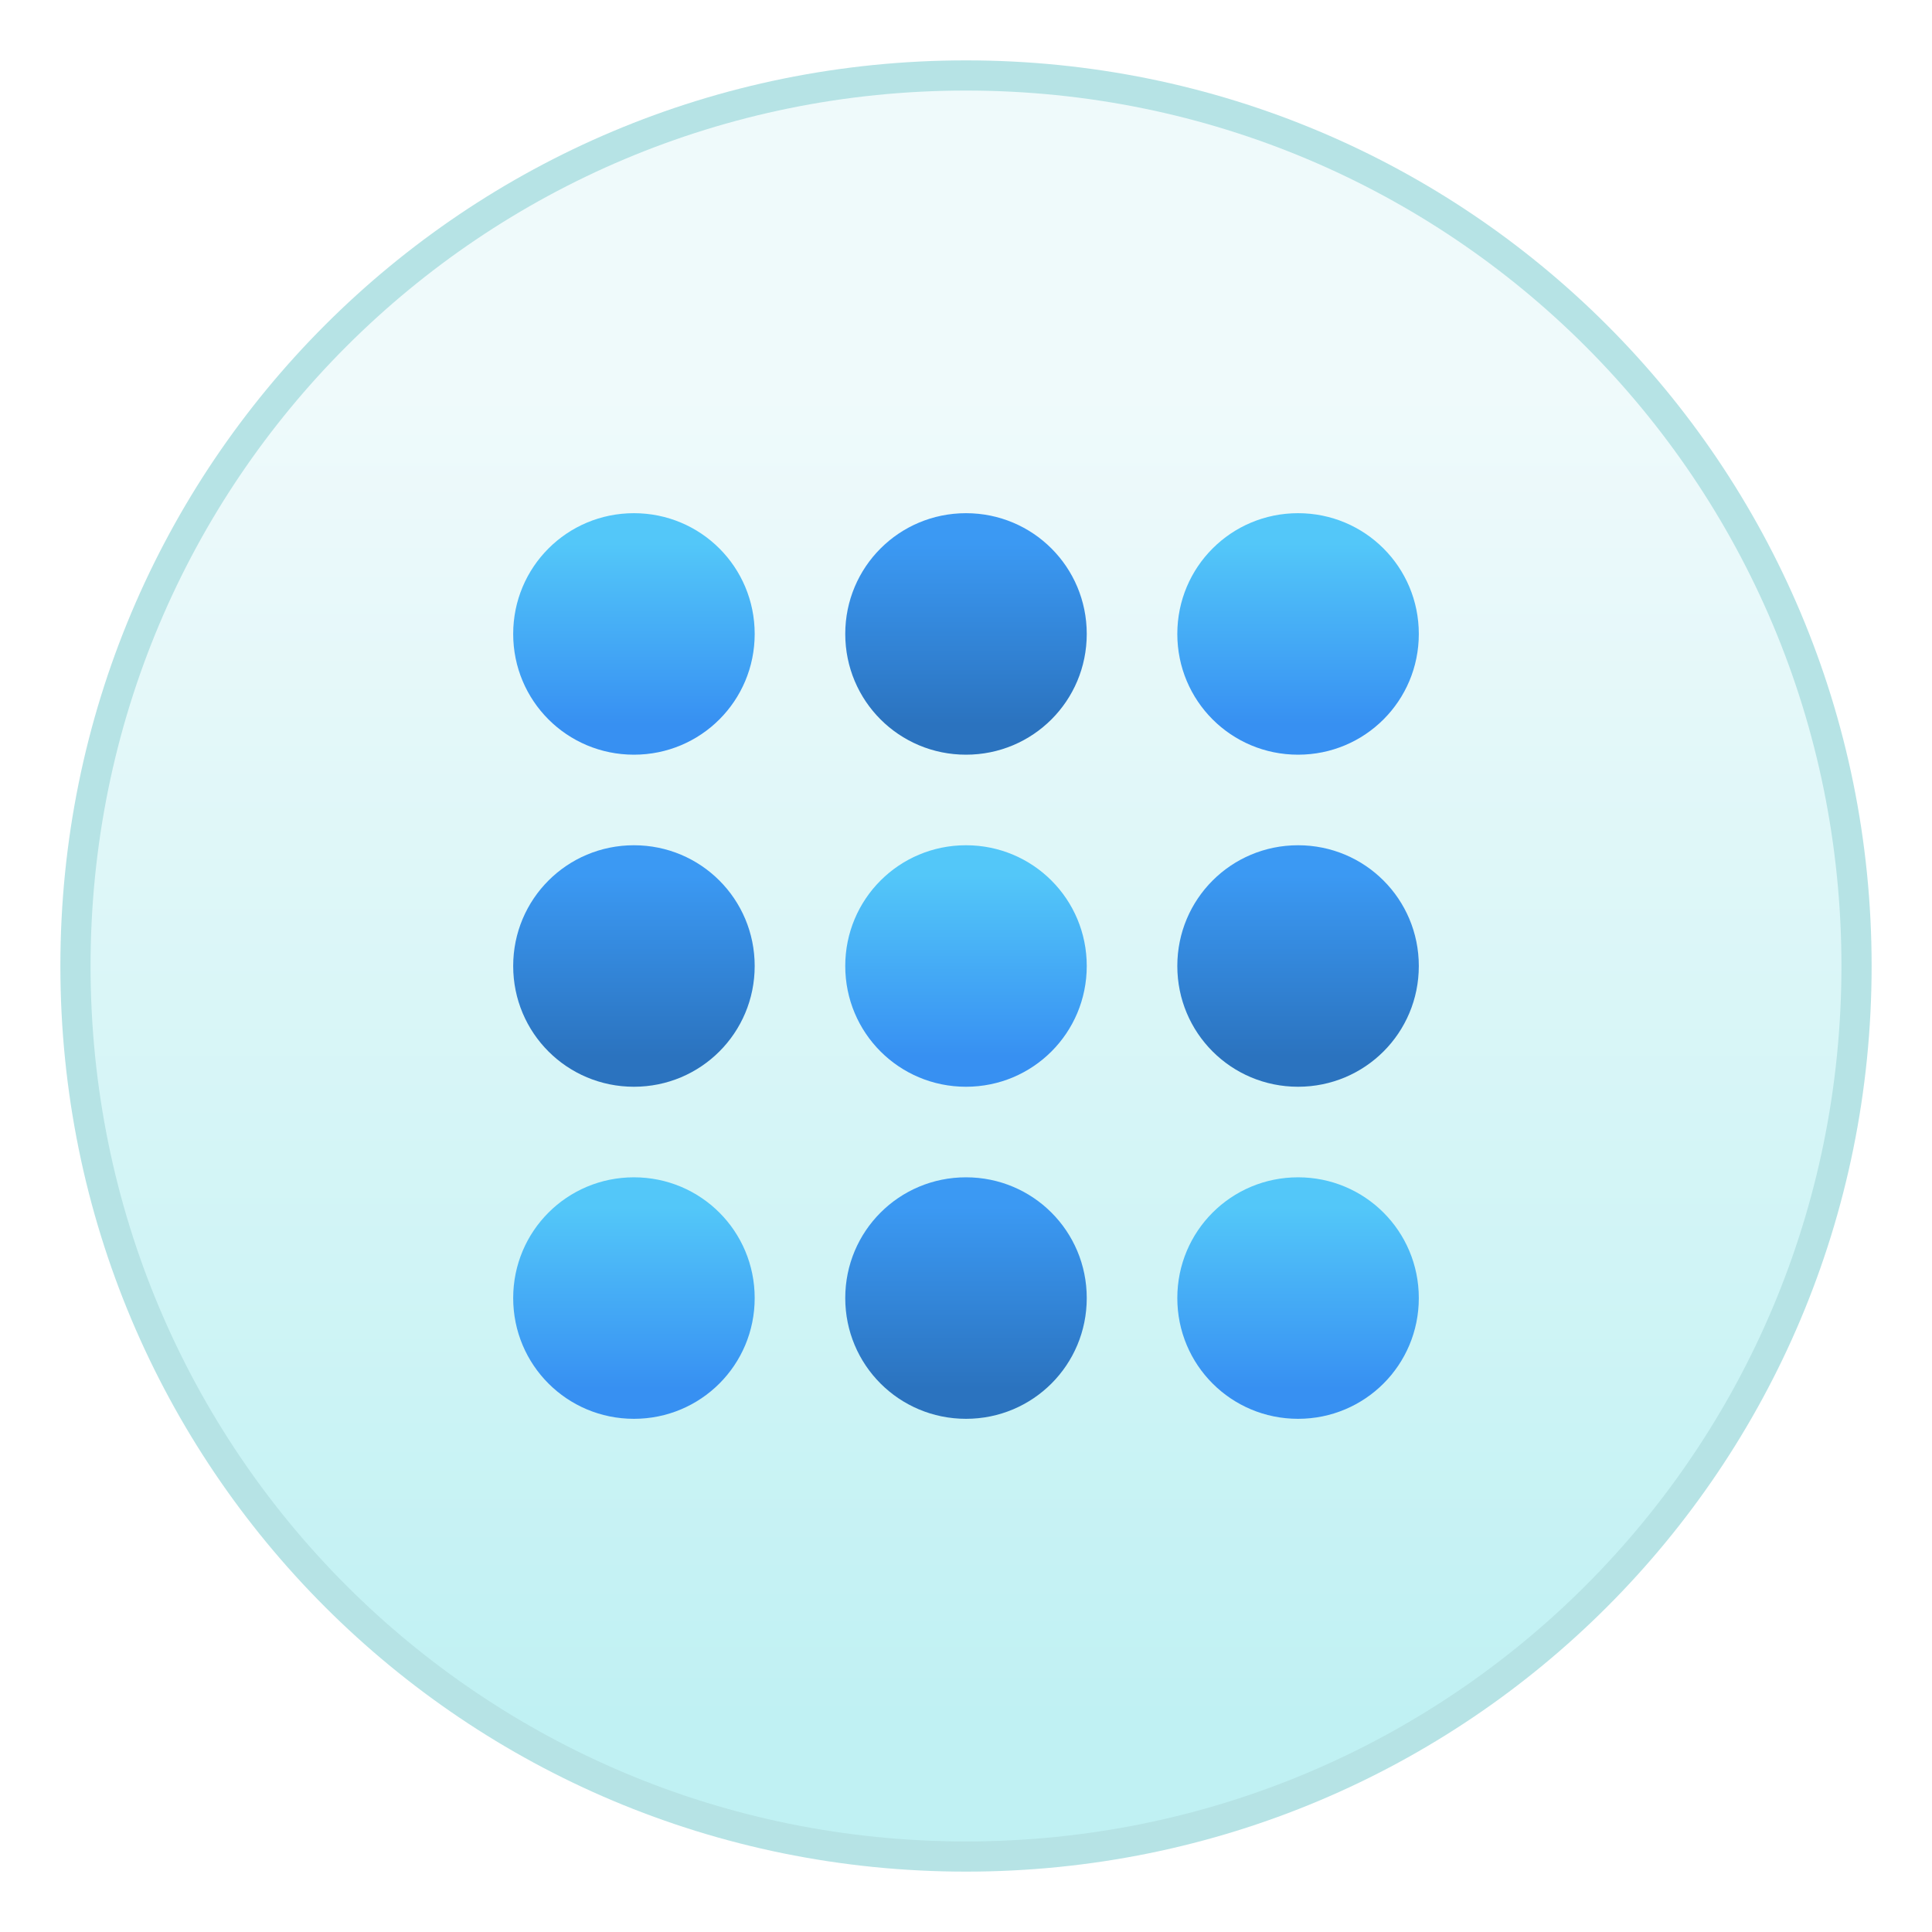
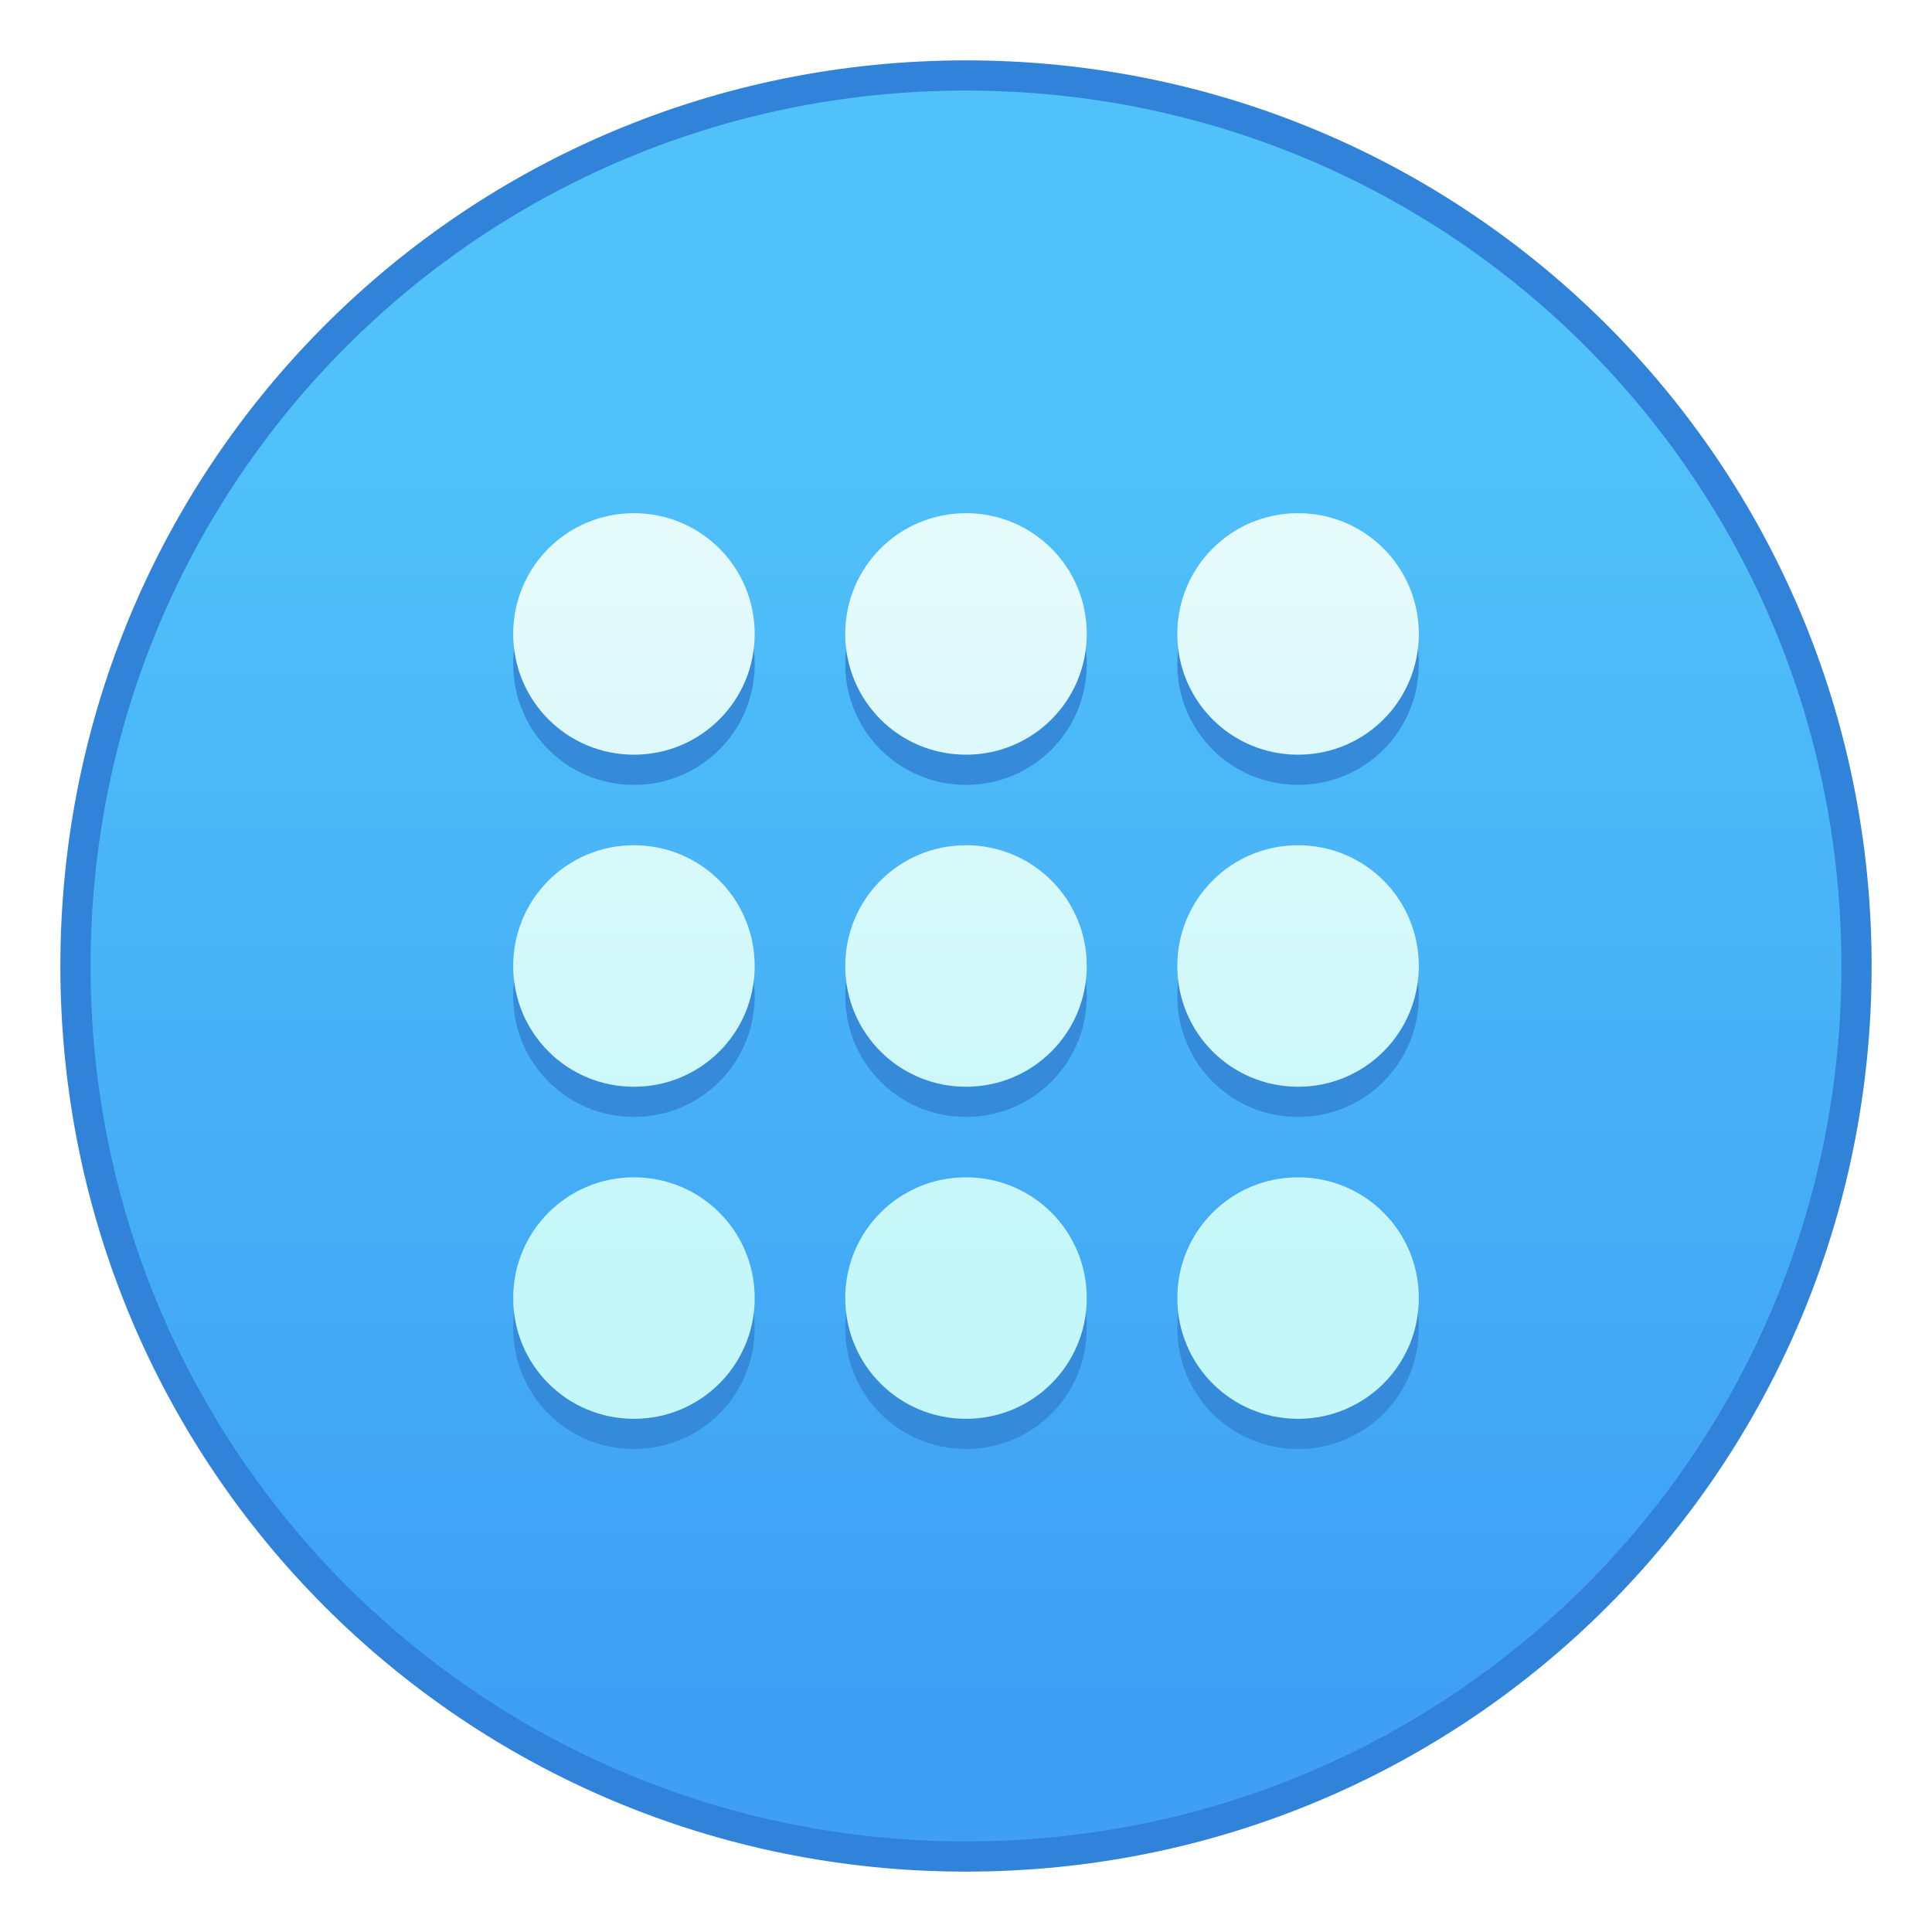
<svg xmlns="http://www.w3.org/2000/svg" xmlns:xlink="http://www.w3.org/1999/xlink" width="64" height="64" viewBox="0 0 64 64" version="1.1" id="svg8">
  <defs id="defs2">
-     <linearGradient gradientTransform="matrix(3.779527,0,0,3.779527,-42.25509,-804.4603)" xlink:href="#linearGradient8202-4" id="linearGradient6940" x1="16.207" y1="294.958" x2="16.207" y2="293.37" gradientUnits="userSpaceOnUse" />
-     <linearGradient id="linearGradient8202-4">
-       <stop style="stop-color:#3790f2;stop-opacity:1" offset="0" id="stop8198-5" />
-       <stop style="stop-color:#53c7f9;stop-opacity:1" offset="1" id="stop8200-0" />
+     <linearGradient gradientTransform="matrix(3.779527,0,0,3.779527,-34.25509,-810.1513)" xlink:href="#linearGradient4547" id="linearGradient6870" x1="13.297" y1="294.164" x2="13.297" y2="287.814" gradientUnits="userSpaceOnUse" />
+     <linearGradient id="linearGradient4547">
+       <stop style="stop-color:#c3f7f9;stop-opacity:1" offset="0" id="stop4543" />
+       <stop style="stop-color:#e5fafb;stop-opacity:1" offset="1" id="stop4545" />
    </linearGradient>
-     <linearGradient gradientTransform="matrix(3.779527,0,0,3.779527,-42.25509,-804.4603)" xlink:href="#linearGradient6884" id="linearGradient6916" x1="16.207" y1="292.047" x2="16.207" y2="290.46" gradientUnits="userSpaceOnUse" />
-     <linearGradient id="linearGradient6884">
-       <stop style="stop-color:#2b73bf;stop-opacity:1" offset="0" id="stop6880" />
-       <stop style="stop-color:#3b99f3;stop-opacity:1" offset="1" id="stop6882" />
-     </linearGradient>
-     <linearGradient gradientTransform="matrix(3.779527,0,0,3.779527,-42.25509,-804.4603)" xlink:href="#linearGradient8202-4" id="linearGradient6892" x1="16.207" y1="289.137" x2="16.207" y2="287.55" gradientUnits="userSpaceOnUse" />
-     <linearGradient gradientTransform="matrix(3.779527,0,0,3.779527,-42.25509,-804.4603)" xlink:href="#linearGradient6884" id="linearGradient6878" x1="13.297" y1="289.137" x2="13.297" y2="287.55" gradientUnits="userSpaceOnUse" />
-     <linearGradient gradientTransform="matrix(3.779527,0,0,3.779527,-42.25509,-804.4603)" xlink:href="#linearGradient8202-4" id="linearGradient6908" x1="13.297" y1="292.047" x2="13.297" y2="290.46" gradientUnits="userSpaceOnUse" />
-     <linearGradient gradientTransform="matrix(3.779527,0,0,3.779527,-42.25509,-804.4603)" xlink:href="#linearGradient6884" id="linearGradient6932" x1="13.297" y1="294.958" x2="13.297" y2="293.37" gradientUnits="userSpaceOnUse" />
-     <linearGradient gradientTransform="matrix(3.779527,0,0,3.779527,-42.25509,-804.4603)" xlink:href="#linearGradient8202-4" id="linearGradient6924" x1="10.386" y1="294.958" x2="10.386" y2="293.37" gradientUnits="userSpaceOnUse" />
-     <linearGradient gradientTransform="matrix(3.779527,0,0,3.779527,-42.25509,-804.4603)" xlink:href="#linearGradient6884" id="linearGradient6900" x1="10.386" y1="292.047" x2="10.386" y2="290.46" gradientUnits="userSpaceOnUse" />
-     <linearGradient gradientTransform="matrix(3.779527,0,0,3.779527,-42.25509,-804.4603)" xlink:href="#linearGradient8202-4" id="linearGradient6870" x1="10.386" y1="289.137" x2="10.386" y2="287.55" gradientUnits="userSpaceOnUse" />
-     <linearGradient gradientUnits="userSpaceOnUse" y2="283.506" x2="7.408" y1="295.148" x1="7.408" id="linearGradient4616" xlink:href="#linearGradient4614-2" gradientTransform="matrix(3.779527,0,0,3.779527,-24,-794.1787)" />
-     <linearGradient id="linearGradient4614-2">
-       <stop id="stop4610-0" offset="0" style="stop-color:#c0f1f3;stop-opacity:1" />
-       <stop id="stop4612-6" offset="1" style="stop-color:#effafb;stop-opacity:1" />
+     <linearGradient gradientUnits="userSpaceOnUse" y2="283.506" x2="7.408" y1="295.148" x1="7.408" id="linearGradient4616" xlink:href="#linearGradient10231" gradientTransform="matrix(3.779527,0,0,3.779527,-16,-799.8697)" />
+     <linearGradient id="linearGradient10231">
+       <stop id="stop10227" offset="0" style="stop-color:#3e9ff4;stop-opacity:1" />
+       <stop id="stop10229" offset="1" style="stop-color:#50c2f9;stop-opacity:1" />
    </linearGradient>
  </defs>
  <g id="layer1" transform="translate(0,-250.65)">
-     <g id="g7684" transform="translate(24,-13.69099)">
-       <path id="rect4593" d="m 8,266.341 c 16.62,0 30,13.38 30,30 0,16.62 -13.38,30 -30,30 -16.62,0 -30,-13.38 -30,-30 0,-16.62 13.38,-30 30,-30 z" style="opacity:1;fill:#b6e3e5;fill-opacity:1;stroke:none;stroke-width:0.45;stroke-miterlimit:4;stroke-dasharray:none;stroke-opacity:1" />
-       <path id="rect4593-5" d="m 8,267.341 c 16.066,0 29,12.934 29,29 0,16.066 -12.934,29 -29,29 -16.066,0 -29,-12.934 -29,-29 0,-16.066 12.934,-29 29,-29 z" style="opacity:1;fill:url(#linearGradient4616);fill-opacity:1;stroke:none;stroke-width:0.435;stroke-miterlimit:4;stroke-dasharray:none;stroke-opacity:1" />
-       <path id="rect4618" d="m -3,281.341 c 2.216,0 4,1.784 4,4 v 4e-5 c 0,2.216 -1.784,4 -4,4 -2.216,0 -4,-1.784 -4,-4 v -4e-5 c 0,-2.216 1.784,-4 4,-4 z" style="opacity:1;fill:url(#linearGradient6870);fill-opacity:1;stroke:none;stroke-width:0.3;stroke-miterlimit:4;stroke-dasharray:none;stroke-opacity:1" />
-       <path id="rect4618-6" d="m 8,281.341 h 2.7e-5 c 2.216,0 4,1.784 4,4 v 7e-5 c 0,2.216 -1.784,4 -4,4 h -2.7e-5 c -2.216,0 -4,-1.784 -4,-4 v -7e-5 c 0,-2.216 1.784,-4 4,-4 z" style="opacity:1;fill:url(#linearGradient6878);fill-opacity:1;stroke:none;stroke-width:0.3;stroke-miterlimit:4;stroke-dasharray:none;stroke-opacity:1" />
-       <path id="rect4618-2" d="m 19,281.341 h 2.6e-5 c 2.216,0 4,1.784 4,4 v 7e-5 c 0,2.216 -1.784,4 -4,4 h -2.6e-5 c -2.216,0 -4,-1.784 -4,-4 v -7e-5 c 0,-2.216 1.784,-4 4,-4 z" style="opacity:1;fill:url(#linearGradient6892);fill-opacity:1;stroke:none;stroke-width:0.3;stroke-miterlimit:4;stroke-dasharray:none;stroke-opacity:1" />
-       <path id="rect4618-9" d="m -3,292.341 h 3.1e-5 c 2.216,0 4,1.784 4,4 v 8e-5 c 0,2.216 -1.784,4 -4,4 h -3.1e-5 c -2.216,0 -4,-1.784 -4,-4 v -8e-5 c 0,-2.216 1.784,-4 4,-4 z" style="opacity:1;fill:url(#linearGradient6900);fill-opacity:1;stroke:none;stroke-width:0.3;stroke-miterlimit:4;stroke-dasharray:none;stroke-opacity:1" />
-       <path id="rect4618-6-1" d="m 8,292.341 h 2.7e-5 c 2.216,0 4,1.784 4,4 v 8e-5 c 0,2.216 -1.784,4 -4,4 h -2.7e-5 c -2.216,0 -4,-1.784 -4,-4 v -8e-5 c 0,-2.216 1.784,-4 4,-4 z" style="opacity:1;fill:url(#linearGradient6908);fill-opacity:1;stroke:none;stroke-width:0.3;stroke-miterlimit:4;stroke-dasharray:none;stroke-opacity:1" />
-       <path id="rect4618-2-2" d="m 19,292.341 h 2.6e-5 c 2.216,0 4,1.784 4,4 v 8e-5 c 0,2.216 -1.784,4 -4,4 h -2.6e-5 c -2.216,0 -4,-1.784 -4,-4 v -8e-5 c 0,-2.216 1.784,-4 4,-4 z" style="opacity:1;fill:url(#linearGradient6916);fill-opacity:1;stroke:none;stroke-width:0.3;stroke-miterlimit:4;stroke-dasharray:none;stroke-opacity:1" />
-       <path id="rect4618-7" d="m -3,303.341 h 3.1e-5 c 2.216,0 4,1.784 4,4 v 4e-5 c 0,2.216 -1.784,4 -4,4 h -3.1e-5 c -2.216,0 -4,-1.784 -4,-4 v -4e-5 c 0,-2.216 1.784,-4 4,-4 z" style="opacity:1;fill:url(#linearGradient6924);fill-opacity:1;stroke:none;stroke-width:0.3;stroke-miterlimit:4;stroke-dasharray:none;stroke-opacity:1" />
-       <path id="rect4618-6-0" d="m 8,303.341 h 2.7e-5 c 2.216,0 4,1.784 4,4 v 4e-5 c 0,2.216 -1.784,4 -4,4 h -2.7e-5 c -2.216,0 -4,-1.784 -4,-4 v -4e-5 c 0,-2.216 1.784,-4 4,-4 z" style="opacity:1;fill:url(#linearGradient6932);fill-opacity:1;stroke:none;stroke-width:0.3;stroke-miterlimit:4;stroke-dasharray:none;stroke-opacity:1" />
-       <path id="rect4618-2-9" d="m 19,303.341 h 2.6e-5 c 2.216,0 4,1.784 4,4 v 4e-5 c 0,2.216 -1.784,4 -4,4 h -2.6e-5 c -2.216,0 -4,-1.784 -4,-4 v -4e-5 c 0,-2.216 1.784,-4 4,-4 z" style="opacity:1;fill:url(#linearGradient6940);fill-opacity:1;stroke:none;stroke-width:0.3;stroke-miterlimit:4;stroke-dasharray:none;stroke-opacity:1" />
+     <g id="g1527" transform="translate(16,-8)">
+       <path id="rect4593" d="m 16,260.65 c 16.62,0 30,13.38 30,30 0,16.62 -13.38,30 -30,30 -16.62,0 -30,-13.38 -30,-30 0,-16.62 13.38,-30 30,-30 z" style="opacity:1;fill:#3182d9;fill-opacity:1;stroke:none;stroke-width:0.45;stroke-miterlimit:4;stroke-dasharray:none;stroke-opacity:1" />
+       <path id="rect4593-5" d="m 16,261.65 c 16.066,0 29,12.934 29,29 C 45,306.716 32.066,319.65 16,319.65 c -16.066,0 -29,-12.934 -29,-29 0,-16.066 12.934,-29 29,-29 z" style="opacity:1;fill:url(#linearGradient4616);fill-opacity:1;stroke:none;stroke-width:0.435;stroke-miterlimit:4;stroke-dasharray:none;stroke-opacity:1" />
+       <path id="rect4618-2" d="m 5,276.65 c -2.216,0 -4,1.784 -4,4 0,2.216 1.784,4 4,4 2.216,0 4,-1.784 4,-4 0,-2.216 -1.784,-4 -4,-4 z m 11,0 c -2.216,0 -4,1.784 -4,4 0,2.216 1.784,4 4,4 2.216,0 4,-1.784 4,-4 0,-2.216 -1.784,-4 -4,-4 z m 11,0 c -2.216,0 -4,1.784 -4,4 0,2.216 1.784,4 4,4 2.216,0 4,-1.784 4,-4 0,-2.216 -1.784,-4 -4,-4 z m -22,11 c -2.216,0 -4,1.784 -4,4 0,2.216 1.784,4 4,4 2.216,0 4,-1.784 4,-4 0,-2.216 -1.784,-4 -4,-4 z m 11,0 c -2.216,0 -4,1.784 -4,4 0,2.216 1.784,4 4,4 2.216,0 4,-1.784 4,-4 0,-2.216 -1.784,-4 -4,-4 z m 11,0 c -2.216,0 -4,1.784 -4,4 0,2.216 1.784,4 4,4 2.216,0 4,-1.784 4,-4 0,-2.216 -1.784,-4 -4,-4 z m -22,11 c -2.216,0 -4,1.784 -4,4 0,2.216 1.784,4 4,4 2.216,0 4,-1.784 4,-4 0,-2.216 -1.784,-4 -4,-4 z m 11,0 c -2.216,0 -4,1.784 -4,4 0,2.216 1.784,4 4,4 2.216,0 4,-1.784 4,-4 0,-2.216 -1.784,-4 -4,-4 z m 11,0 c -2.216,0 -4,1.784 -4,4 0,2.216 1.784,4 4,4 2.216,0 4,-1.784 4,-4 0,-2.216 -1.784,-4 -4,-4 z" style="opacity:1;fill:#358bd9;fill-opacity:1;stroke:none;stroke-width:0.3;stroke-miterlimit:4;stroke-dasharray:none;stroke-opacity:1" />
+       <path style="opacity:1;fill:url(#linearGradient6870);fill-opacity:1;stroke:none;stroke-width:0.3;stroke-miterlimit:4;stroke-dasharray:none;stroke-opacity:1" d="m 5,275.65 c -2.216,0 -4,1.784 -4,4 0,2.216 1.784,4 4,4 2.216,0 4,-1.784 4,-4 0,-2.216 -1.784,-4 -4,-4 z m 11,0 c -2.216,0 -4,1.784 -4,4 0,2.216 1.784,4 4,4 2.216,0 4,-1.784 4,-4 0,-2.216 -1.784,-4 -4,-4 z m 11,0 c -2.216,0 -4,1.784 -4,4 0,2.216 1.784,4 4,4 2.216,0 4,-1.784 4,-4 0,-2.216 -1.784,-4 -4,-4 z m -22,11 c -2.216,0 -4,1.784 -4,4 0,2.216 1.784,4 4,4 2.216,0 4,-1.784 4,-4 0,-2.216 -1.784,-4 -4,-4 z m 11,0 c -2.216,0 -4,1.784 -4,4 0,2.216 1.784,4 4,4 2.216,0 4,-1.784 4,-4 0,-2.216 -1.784,-4 -4,-4 z m 11,0 c -2.216,0 -4,1.784 -4,4 0,2.216 1.784,4 4,4 2.216,0 4,-1.784 4,-4 0,-2.216 -1.784,-4 -4,-4 z m -22,11 c -2.216,0 -4,1.784 -4,4 0,2.216 1.784,4 4,4 2.216,0 4,-1.784 4,-4 0,-2.216 -1.784,-4 -4,-4 z m 11,0 c -2.216,0 -4,1.784 -4,4 0,2.216 1.784,4 4,4 2.216,0 4,-1.784 4,-4 0,-2.216 -1.784,-4 -4,-4 z m 11,0 c -2.216,0 -4,1.784 -4,4 0,2.216 1.784,4 4,4 2.216,0 4,-1.784 4,-4 0,-2.216 -1.784,-4 -4,-4 z" id="rect4618" />
    </g>
  </g>
</svg>
